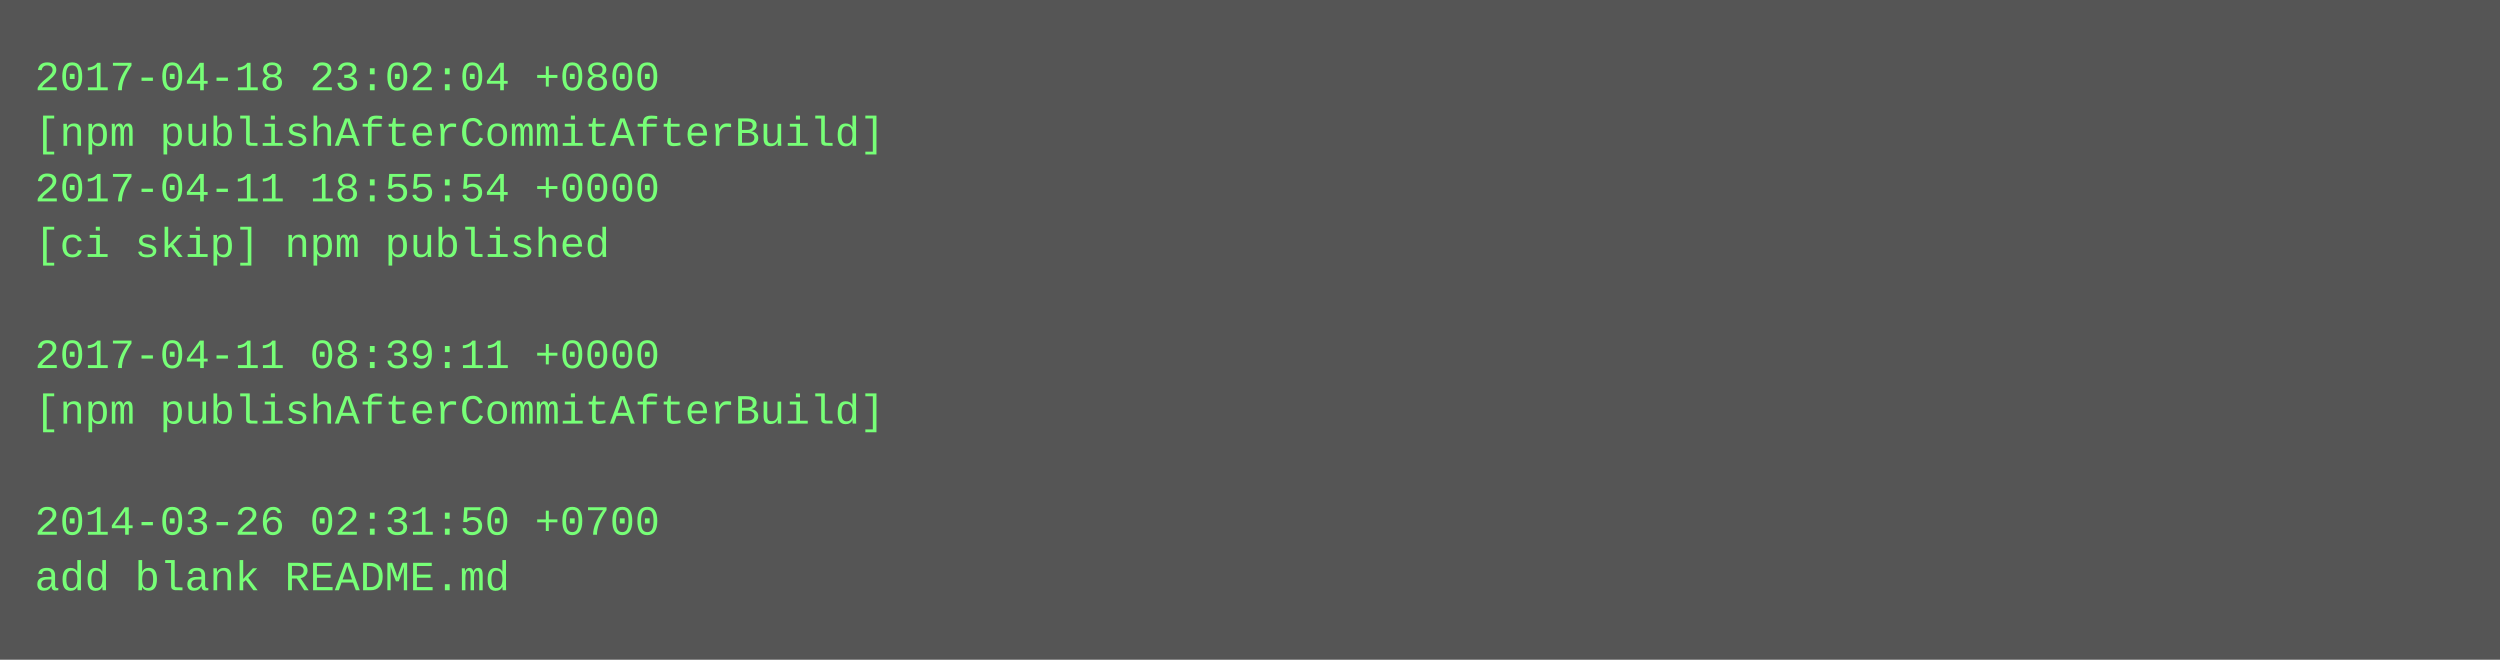
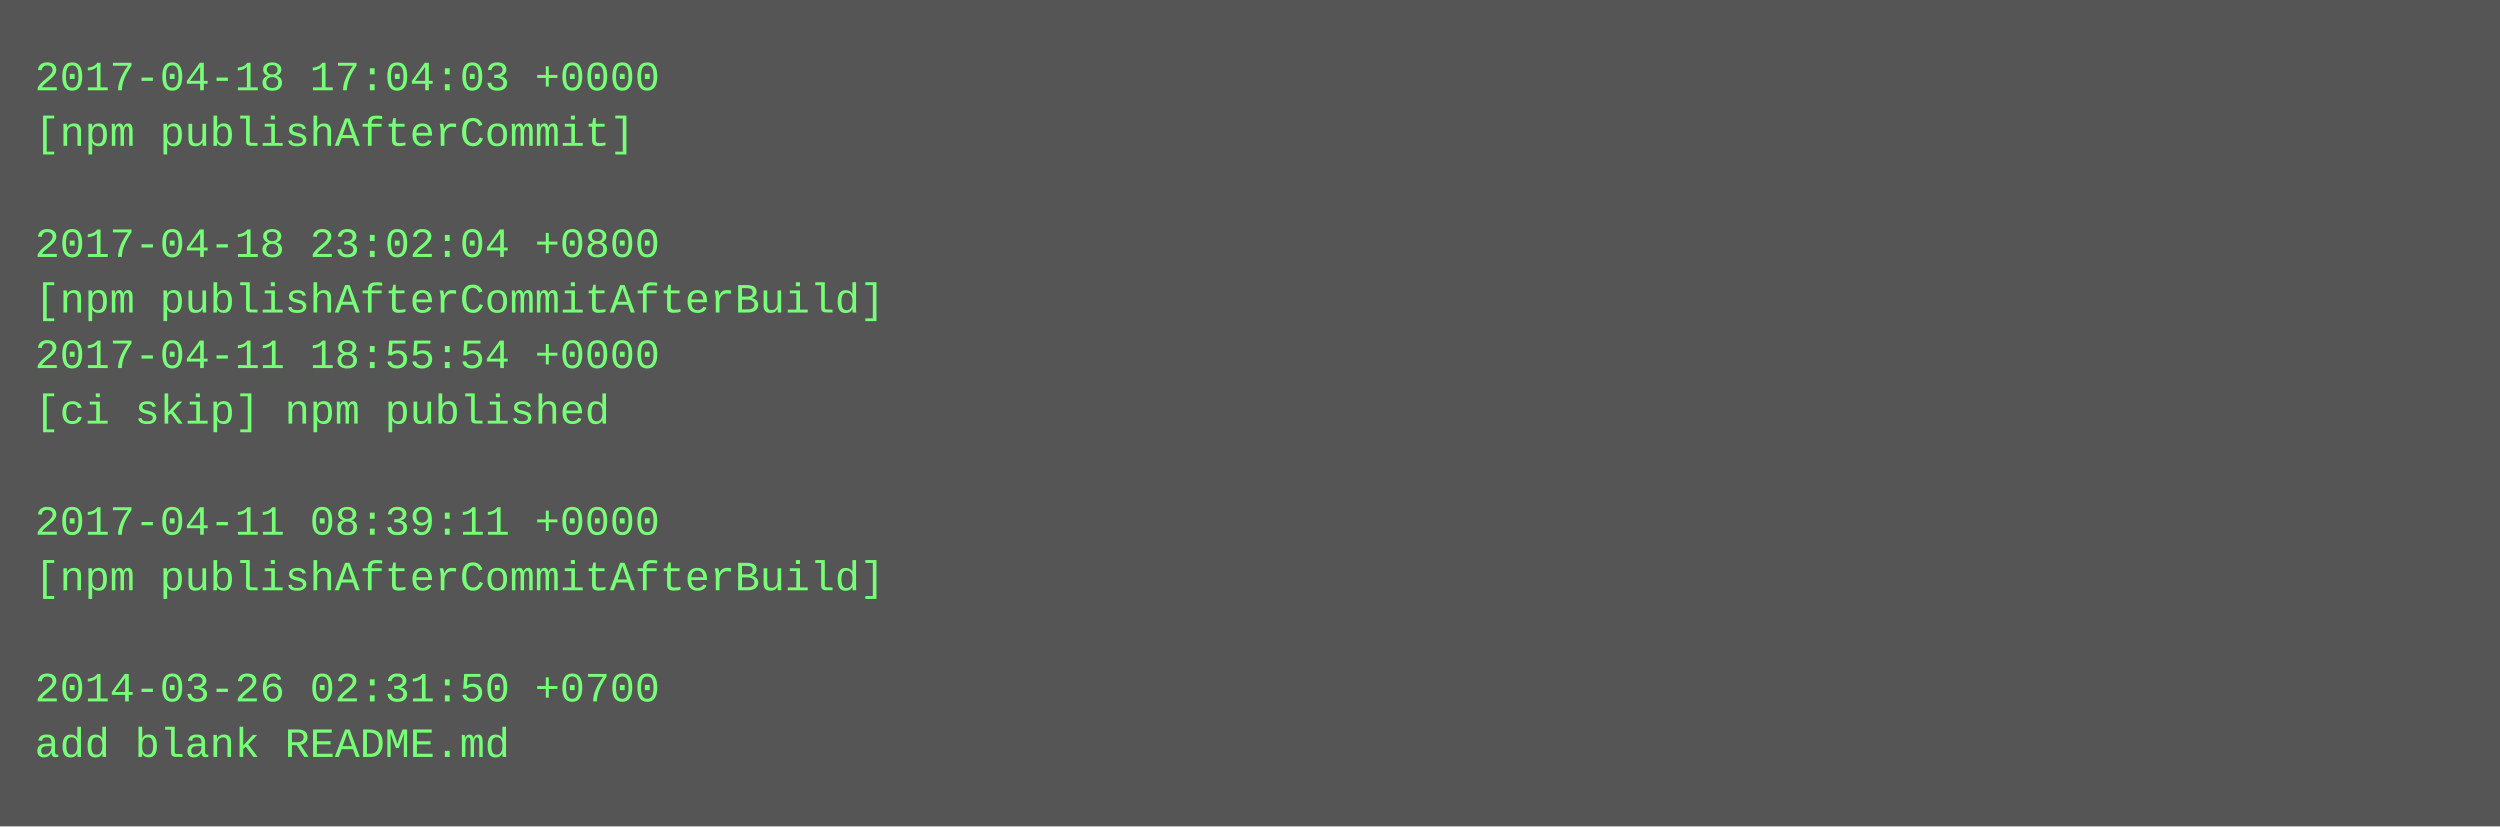
- <svg xmlns="http://www.w3.org/2000/svg" height="190" width="720">
-   <rect height="190" fill="#555" width="720" />
+ <svg xmlns="http://www.w3.org/2000/svg" height="238" width="720">
+   <rect height="238" fill="#555" width="720" />
  <text fill="#7f7" font-family="Courier New" font-size="12" xml:space="preserve">
-     <tspan x="10" y="26">2017-04-18 23:02:04 +0800</tspan>
-     <tspan x="10" y="42">[npm publishAfterCommitAfterBuild]</tspan>
-     <tspan x="10" y="58">2017-04-11 18:55:54 +0000</tspan>
-     <tspan x="10" y="74">[ci skip] npm published</tspan>
-     <tspan x="10" y="90" />
-     <tspan x="10" y="106">2017-04-11 08:39:11 +0000</tspan>
-     <tspan x="10" y="122">[npm publishAfterCommitAfterBuild]</tspan>
+     <tspan x="10" y="26">2017-04-18 17:04:03 +0000</tspan>
+     <tspan x="10" y="42">[npm publishAfterCommit]</tspan>
+     <tspan x="10" y="58" />
+     <tspan x="10" y="74">2017-04-18 23:02:04 +0800</tspan>
+     <tspan x="10" y="90">[npm publishAfterCommitAfterBuild]</tspan>
+     <tspan x="10" y="106">2017-04-11 18:55:54 +0000</tspan>
+     <tspan x="10" y="122">[ci skip] npm published</tspan>
    <tspan x="10" y="138" />
-     <tspan x="10" y="154">2014-03-26 02:31:50 +0700</tspan>
-     <tspan x="10" y="170">add blank README.md</tspan>
+     <tspan x="10" y="154">2017-04-11 08:39:11 +0000</tspan>
+     <tspan x="10" y="170">[npm publishAfterCommitAfterBuild]</tspan>
+     <tspan x="10" y="186" />
+     <tspan x="10" y="202">2014-03-26 02:31:50 +0700</tspan>
+     <tspan x="10" y="218">add blank README.md</tspan>
  </text>
</svg>
